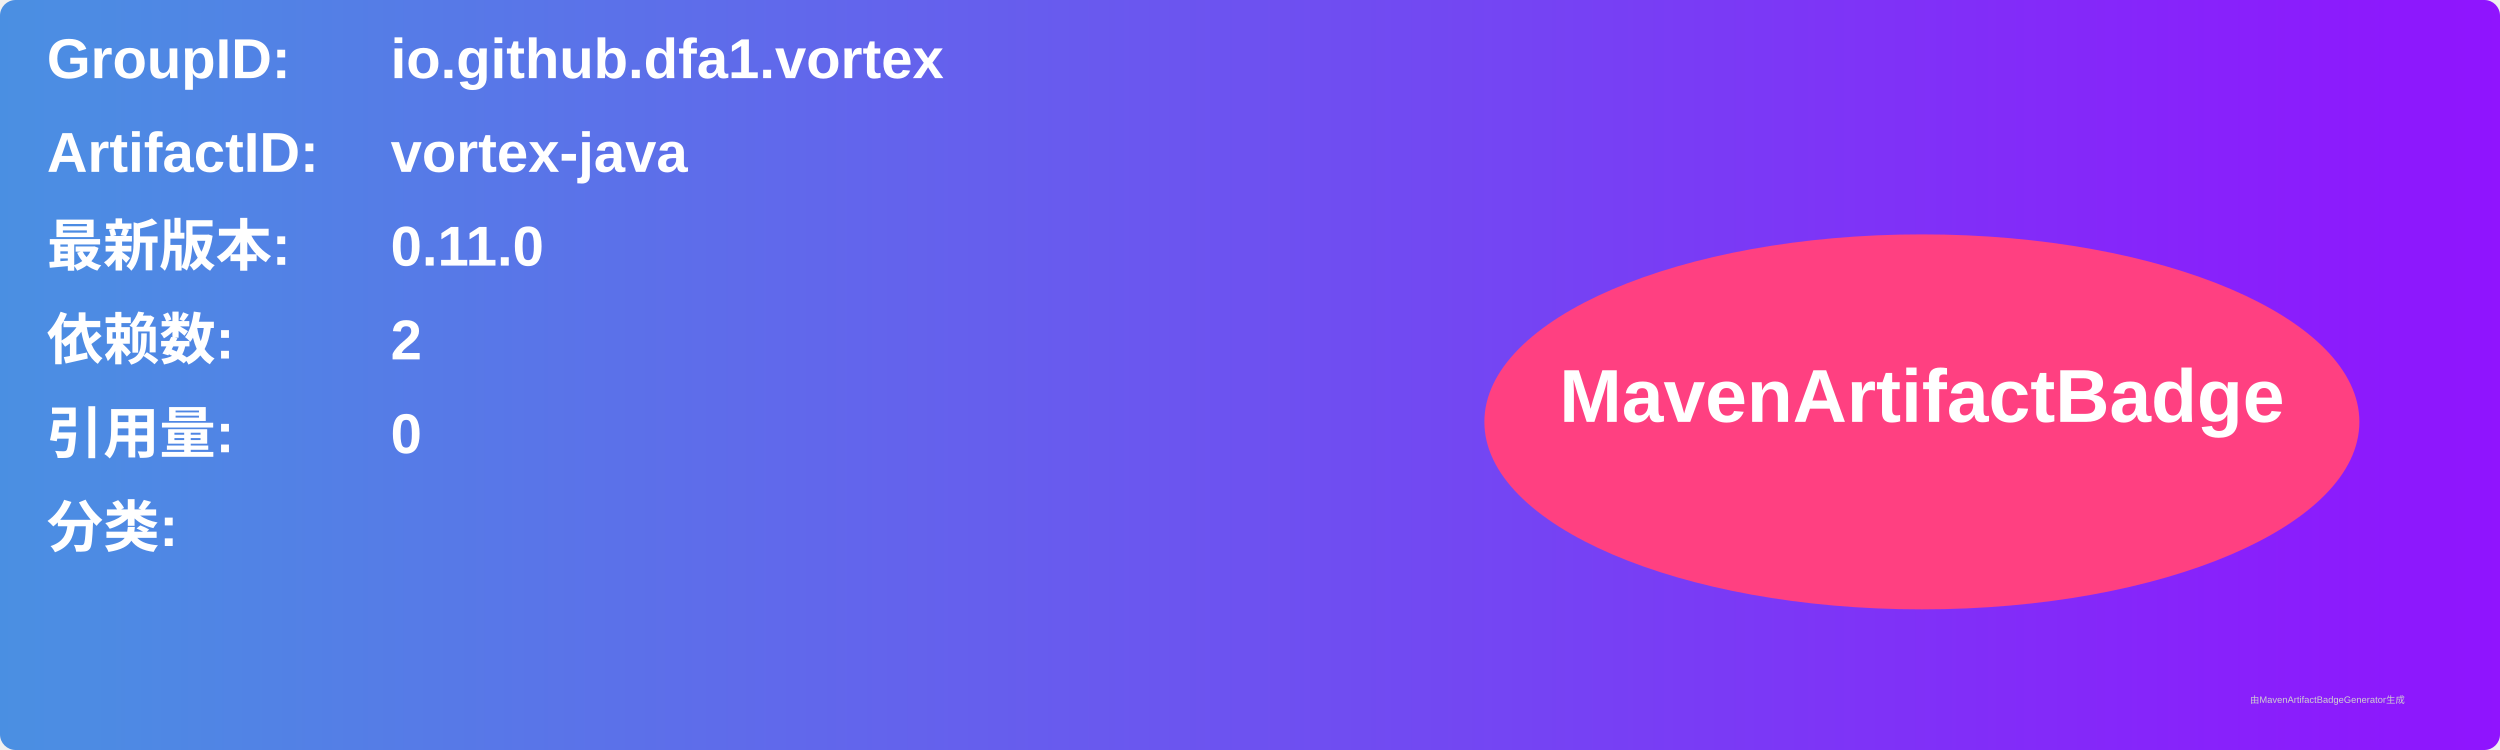
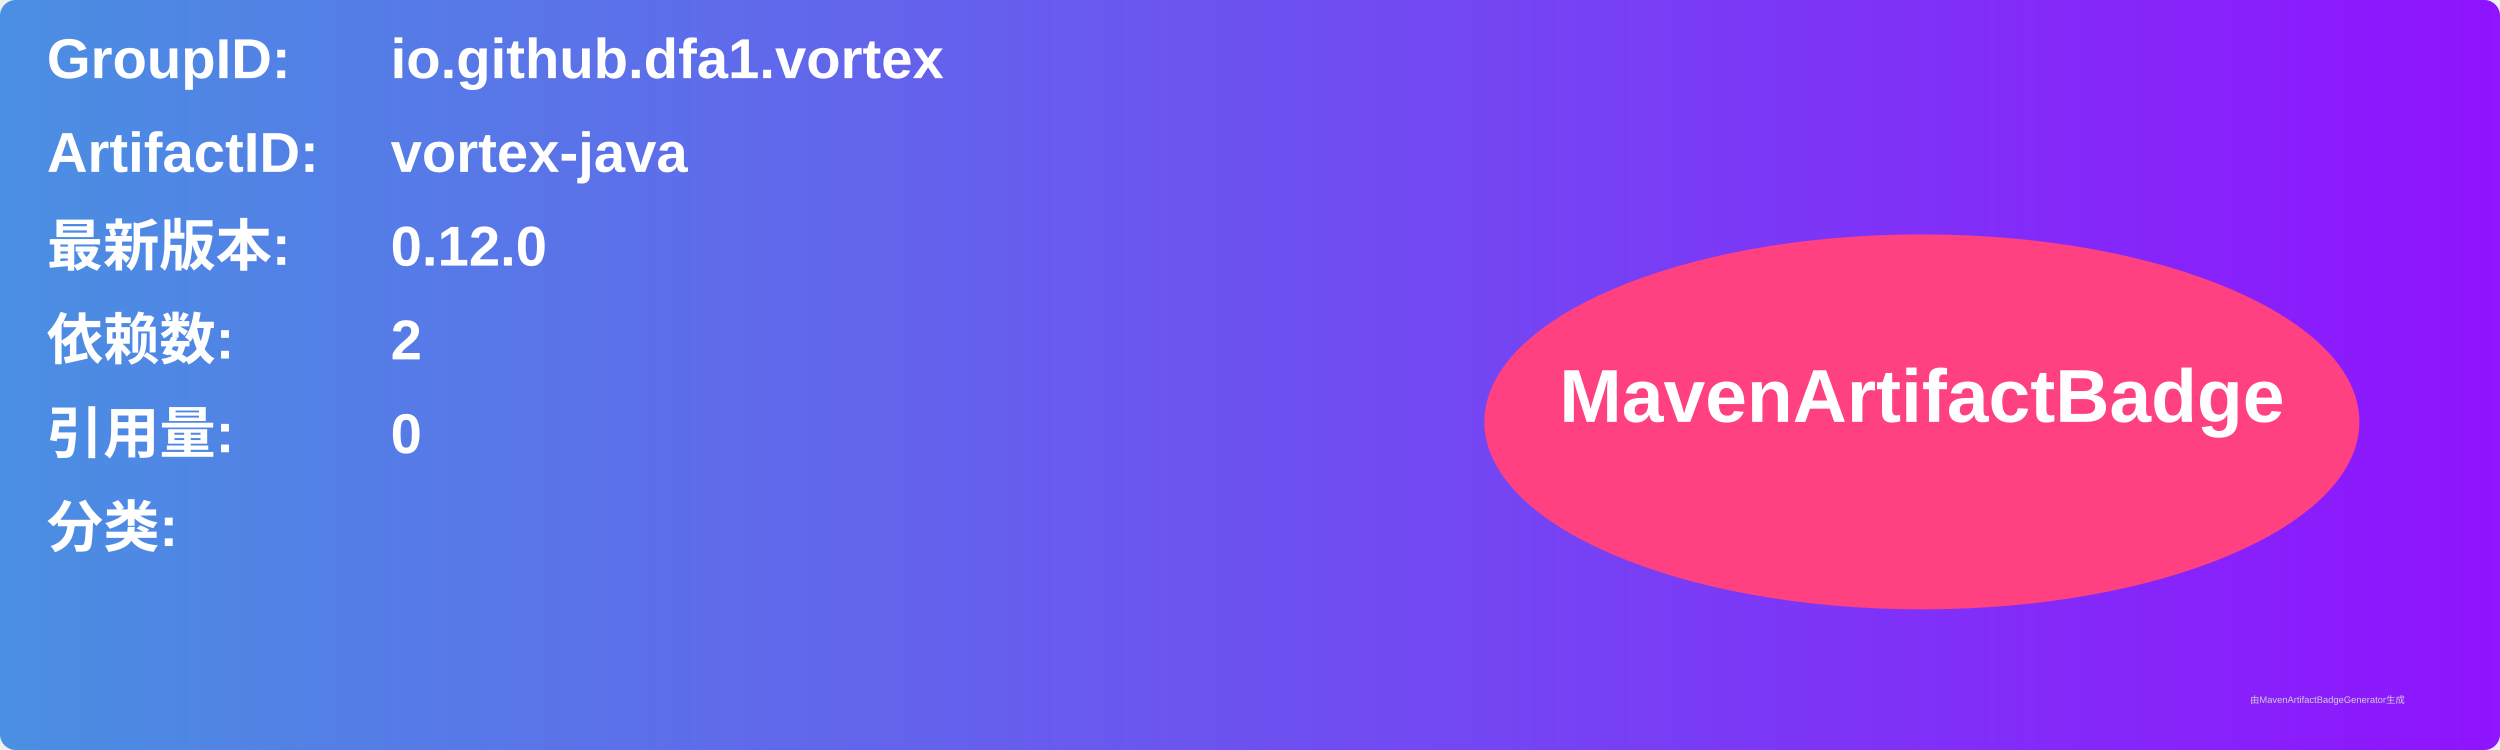
<svg xmlns="http://www.w3.org/2000/svg" width="800" height="240" viewBox="0 0 800 240">
  <linearGradient id="grad" x1="0%" y1="0%" x2="100%" y2="0%">
    <stop offset="0%" stop-color="#4a90e2" />
    <stop offset="100%" stop-color="#9013fe" />
  </linearGradient>
  <rect width="100%" height="100%" rx="5" ry="5" fill="url(#grad)" />
  <g transform="translate(15, 15)">
    <text x="0" y="10" font-family="Arial" font-size="18" fill="white" font-weight="bold" width="260">GroupID:</text>
    <text x="110" y="10" font-family="Arial" font-size="18" fill="white" font-weight="bold" width="460">io.github.dfa1.vortex</text>
    <text x="0" y="40" font-family="Arial" font-size="18" fill="white" font-weight="bold" width="260">ArtifactID:</text>
    <text x="110" y="40" font-family="Arial" font-size="18" fill="white" font-weight="bold" width="460">vortex-java</text>
    <text x="0" y="70" font-family="Arial" font-size="18" fill="white" font-weight="bold">最新版本:</text>
    <text x="110" y="70" font-family="Arial" font-size="18" fill="white" font-weight="bold">
-       <tspan font-weight="bold">0.11.0</tspan>
+       <tspan font-weight="bold">0.12.0</tspan>
    </text>
    <text x="0" y="100" font-family="Arial" font-size="18" fill="white" font-weight="bold">依赖数: </text>
    <text x="110" y="100" font-family="Arial" font-size="18" fill="white">
      <tspan font-weight="bold">2</tspan>
    </text>
    <text x="0" y="130" font-family="Arial" font-size="18" fill="white" font-weight="bold">引用量: </text>
    <text x="110" y="130" font-family="Arial" font-size="18" fill="white">
      <tspan font-weight="bold">0</tspan>
    </text>
    <text x="0" y="160" font-family="Arial" font-size="18" fill="white" font-weight="bold">分类:</text>
    <text x="10" y="190" font-family="Arial" font-size="10" fill="white">
      <tspan font-weight="bold" />
    </text>
    <ellipse cx="600" cy="120" rx="140" ry="60" fill="#ff4081" />
    <text x="600" y="120" text-anchor="middle" font-family="Arial" font-size="24" fill="white" font-weight="bold">MavenArtifactBadge</text>
  </g>
  <text x="720" y="225" font-family="Arial" font-size="3" fill="#d0d0d0">由MavenArtifactBadgeGenerator生成</text>
</svg>
